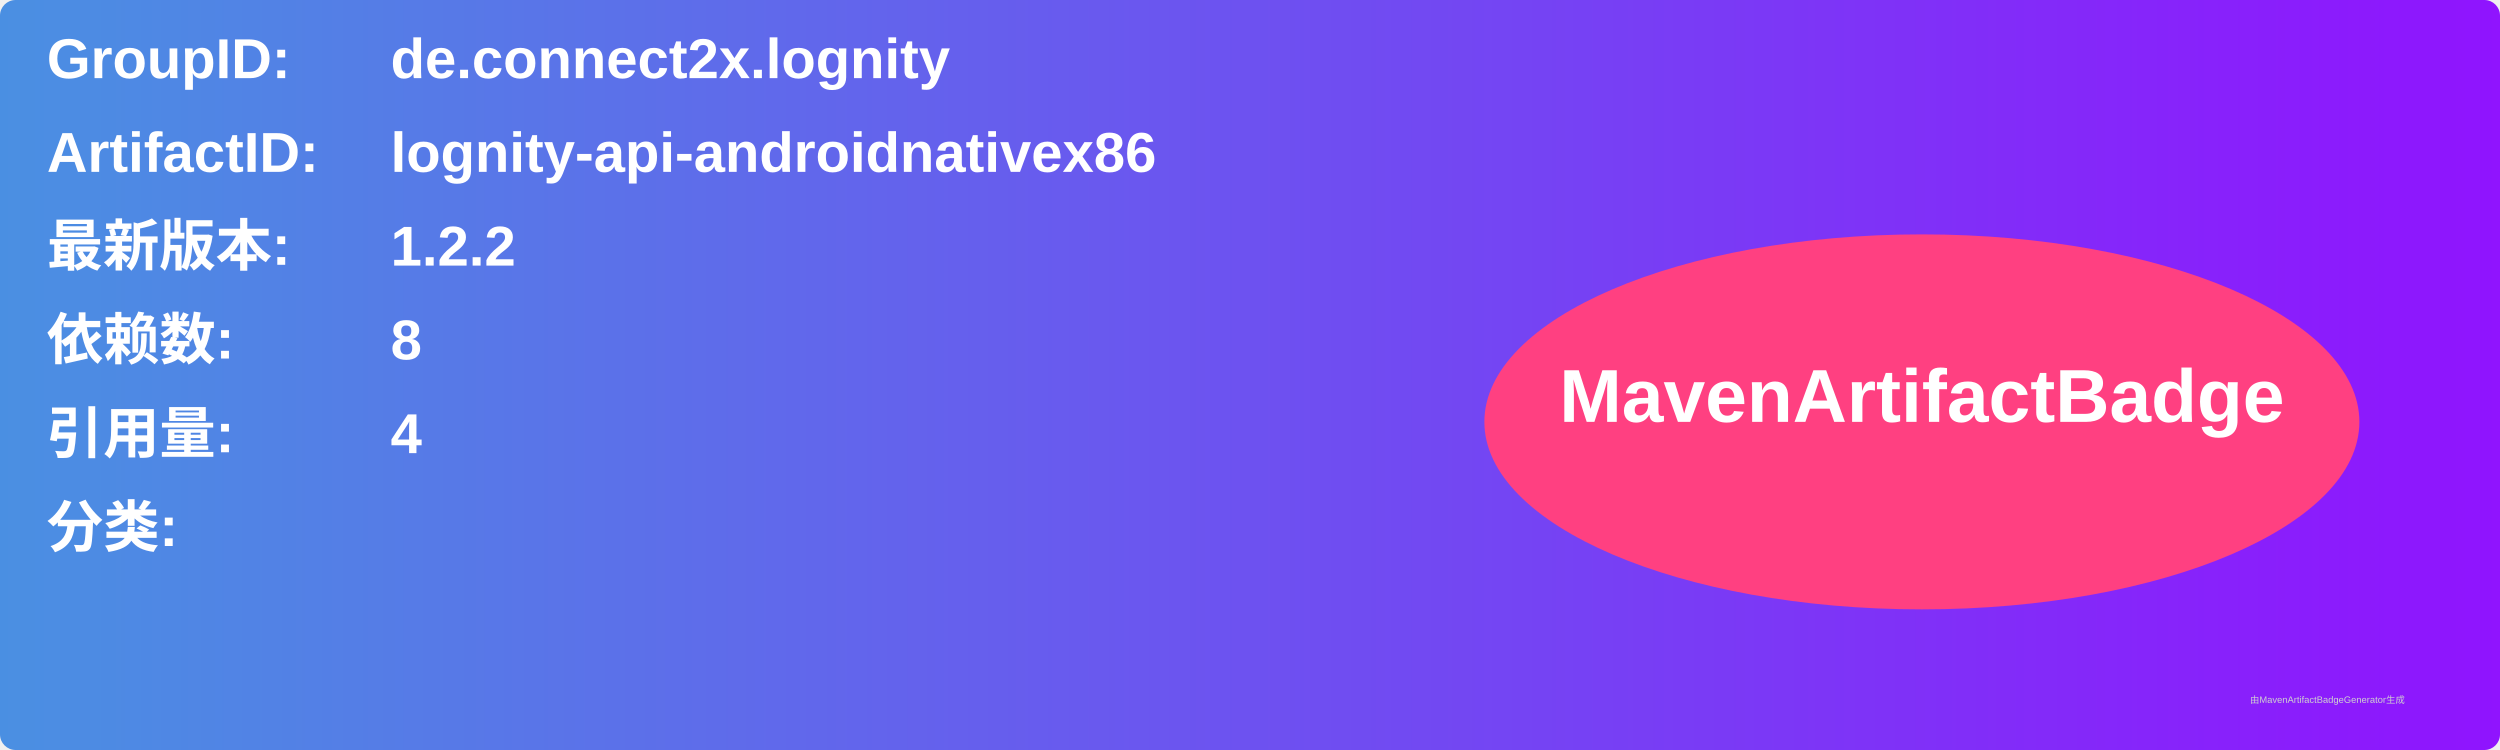
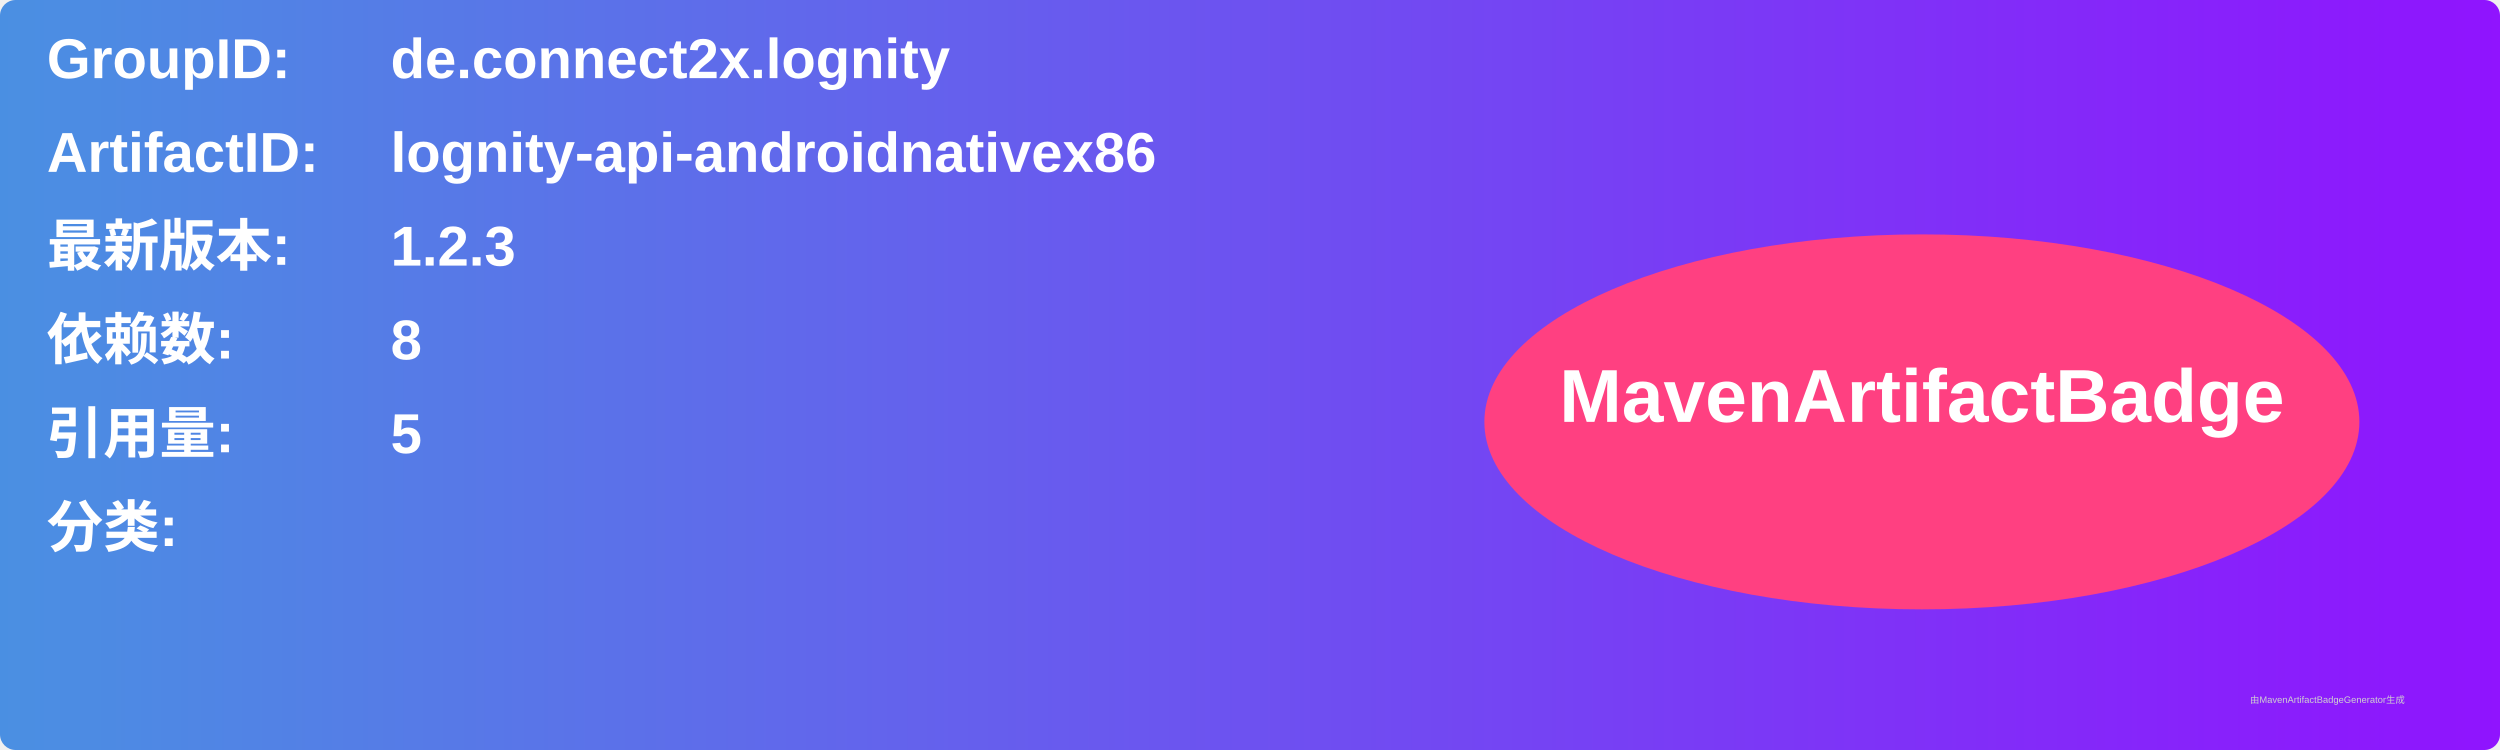
<svg xmlns="http://www.w3.org/2000/svg" width="800" height="240" viewBox="0 0 800 240">
  <linearGradient id="grad" x1="0%" y1="0%" x2="100%" y2="0%">
    <stop offset="0%" stop-color="#4a90e2" />
    <stop offset="100%" stop-color="#9013fe" />
  </linearGradient>
  <rect width="100%" height="100%" rx="5" ry="5" fill="url(#grad)" />
  <g transform="translate(15, 15)">
    <text x="0" y="10" font-family="Arial" font-size="18" fill="white" font-weight="bold" width="260">GroupID:</text>
    <text x="110" y="10" font-family="Arial" font-size="18" fill="white" font-weight="bold" width="460">de.connect2x.lognity</text>
    <text x="0" y="40" font-family="Arial" font-size="18" fill="white" font-weight="bold" width="260">ArtifactID:</text>
    <text x="110" y="40" font-family="Arial" font-size="18" fill="white" font-weight="bold" width="460">lognity-api-androidnativex86</text>
    <text x="0" y="70" font-family="Arial" font-size="18" fill="white" font-weight="bold">最新版本:</text>
    <text x="110" y="70" font-family="Arial" font-size="18" fill="white" font-weight="bold">
-       <tspan font-weight="bold">1.2.2</tspan>
+       <tspan font-weight="bold">1.2.3</tspan>
    </text>
    <text x="0" y="100" font-family="Arial" font-size="18" fill="white" font-weight="bold">依赖数: </text>
    <text x="110" y="100" font-family="Arial" font-size="18" fill="white">
      <tspan font-weight="bold">8</tspan>
    </text>
    <text x="0" y="130" font-family="Arial" font-size="18" fill="white" font-weight="bold">引用量: </text>
    <text x="110" y="130" font-family="Arial" font-size="18" fill="white">
-       <tspan font-weight="bold">4</tspan>
+       <tspan font-weight="bold">5</tspan>
    </text>
    <text x="0" y="160" font-family="Arial" font-size="18" fill="white" font-weight="bold">分类:</text>
    <text x="10" y="190" font-family="Arial" font-size="10" fill="white">
      <tspan font-weight="bold" />
    </text>
    <ellipse cx="600" cy="120" rx="140" ry="60" fill="#ff4081" />
    <text x="600" y="120" text-anchor="middle" font-family="Arial" font-size="24" fill="white" font-weight="bold">MavenArtifactBadge</text>
  </g>
  <text x="720" y="225" font-family="Arial" font-size="3" fill="#d0d0d0">由MavenArtifactBadgeGenerator生成</text>
</svg>
